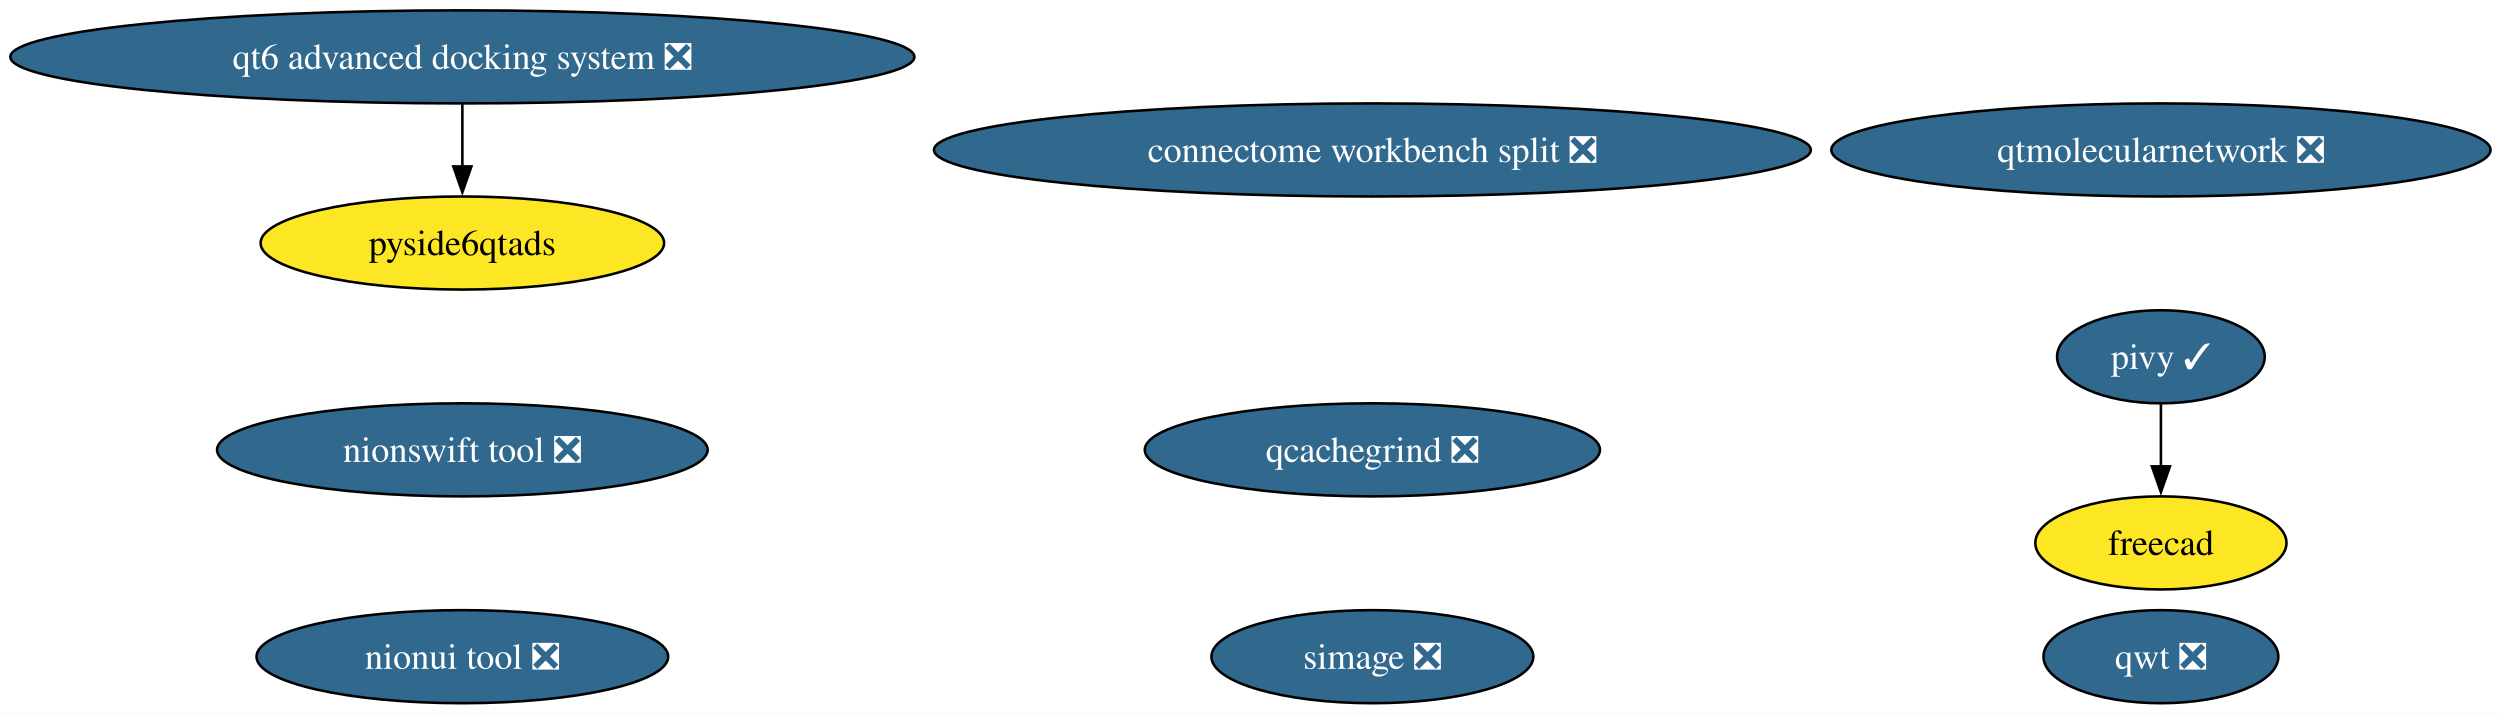
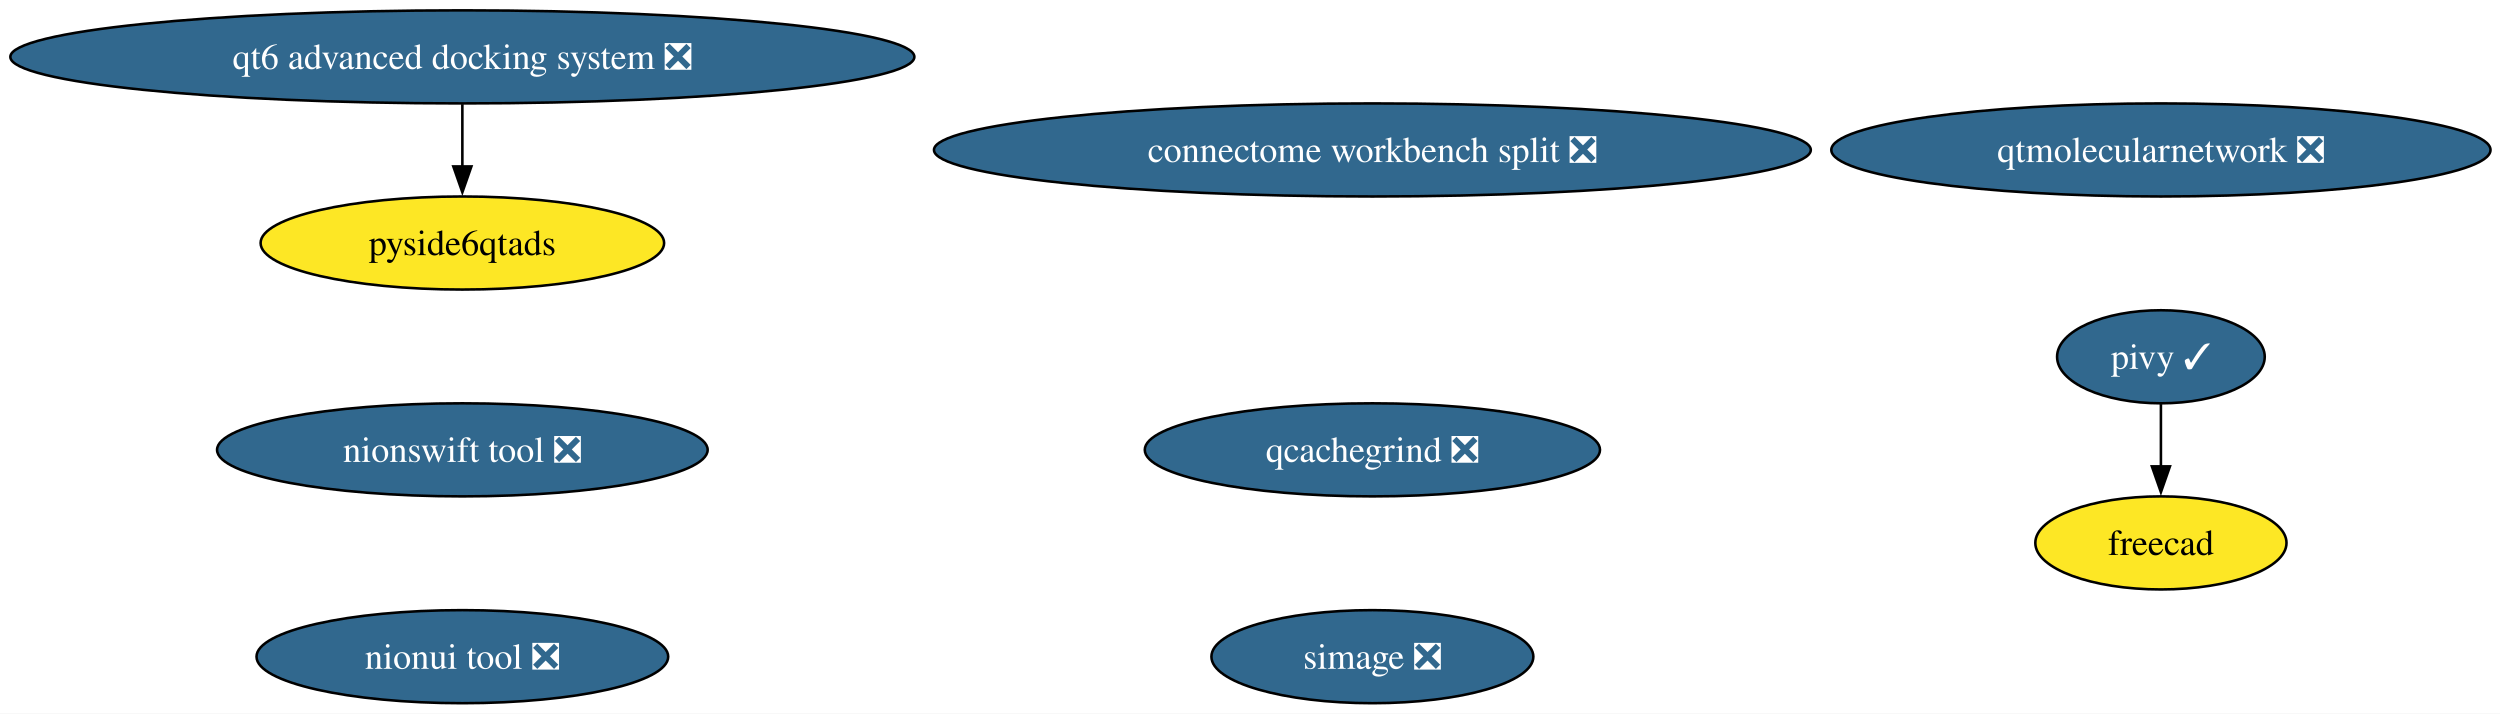
<svg xmlns="http://www.w3.org/2000/svg" xmlns:xlink="http://www.w3.org/1999/xlink" width="967pt" height="276pt" viewBox="0.00 0.00 967.00 276.00">
  <g id="graph0" class="graph" transform="scale(1 1) rotate(0) translate(4 272)">
    <polygon fill="white" stroke="none" points="-4,4 -4,-272 963.34,-272 963.34,4 -4,4" />
    <g id="node1" class="node">
      <g id="a_node1">
-         <a xlink:href="https://github.com/conda-forge/qwt-feedstock/pull/53" xlink:title="qwt ❎">
-           <ellipse fill="#31688e" stroke="black" cx="831.84" cy="-18" rx="45.42" ry="18" />
-           <text xml:space="preserve" text-anchor="middle" x="831.84" y="-13.32" font-family="Times,serif" font-size="14.00" fill="white">qwt ❎</text>
-         </a>
-       </g>
-     </g>
-     <g id="node2" class="node">
-       <g id="a_node2">
        <a xlink:href="https://github.com/conda-forge/simage-feedstock/pull/16" xlink:title="simage ❎">
          <ellipse fill="#31688e" stroke="black" cx="526.84" cy="-18" rx="62.26" ry="18" />
          <text xml:space="preserve" text-anchor="middle" x="526.84" y="-13.32" font-family="Times,serif" font-size="14.00" fill="white">simage ❎</text>
        </a>
      </g>
    </g>
-     <g id="node3" class="node">
-       <g id="a_node3">
+     <g id="node2" class="node">
+       <g id="a_node2">
        <a xlink:href="https://github.com/conda-forge/pivy-feedstock/pull/57" xlink:title="pivy ✓">
          <ellipse fill="#31688e" stroke="black" cx="831.84" cy="-134" rx="40.16" ry="18" />
          <text xml:space="preserve" text-anchor="middle" x="831.84" y="-129.32" font-family="Times,serif" font-size="14.00" fill="white">pivy ✓</text>
        </a>
      </g>
    </g>
-     <g id="node4" class="node">
-       <g id="a_node4">
+     <g id="node3" class="node">
+       <g id="a_node3">
        <a xlink:href="https://github.com/conda-forge/freecad-feedstock" xlink:title="freecad">
          <ellipse fill="#fde725" stroke="black" cx="831.84" cy="-62" rx="48.58" ry="18" />
          <text xml:space="preserve" text-anchor="middle" x="831.84" y="-57.33" font-family="Times,serif" font-size="14.00">freecad</text>
        </a>
      </g>
    </g>
    <g id="edge1" class="edge">
      <path fill="none" stroke="black" d="M831.84,-115.7C831.84,-108.41 831.84,-99.73 831.84,-91.54" />
      <polygon fill="black" stroke="black" points="835.34,-91.62 831.84,-81.62 828.34,-91.62 835.34,-91.62" />
    </g>
-     <g id="node5" class="node">
-       <g id="a_node5">
+     <g id="node4" class="node">
+       <g id="a_node4">
        <a xlink:href="https://github.com/conda-forge/nionui-tool-feedstock/pull/60" xlink:title="nionui tool ❎">
          <ellipse fill="#31688e" stroke="black" cx="174.84" cy="-18" rx="79.62" ry="18" />
          <text xml:space="preserve" text-anchor="middle" x="174.84" y="-13.32" font-family="Times,serif" font-size="14.00" fill="white">nionui tool ❎</text>
        </a>
      </g>
    </g>
-     <g id="node6" class="node">
-       <g id="a_node6">
+     <g id="node5" class="node">
+       <g id="a_node5">
        <a xlink:href="https://github.com/conda-forge/nionswift-tool-feedstock/pull/36" xlink:title="nionswift tool ❎">
          <ellipse fill="#31688e" stroke="black" cx="174.84" cy="-98" rx="94.88" ry="18" />
          <text xml:space="preserve" text-anchor="middle" x="174.84" y="-93.33" font-family="Times,serif" font-size="14.00" fill="white">nionswift tool ❎</text>
        </a>
      </g>
    </g>
-     <g id="node7" class="node">
-       <g id="a_node7">
+     <g id="node6" class="node">
+       <g id="a_node6">
        <a xlink:href="https://github.com/conda-forge/qtmolecularnetwork-feedstock/pull/28" xlink:title="qtmolecularnetwork ❎">
          <ellipse fill="#31688e" stroke="black" cx="831.84" cy="-214" rx="127.49" ry="18" />
          <text xml:space="preserve" text-anchor="middle" x="831.84" y="-209.32" font-family="Times,serif" font-size="14.00" fill="white">qtmolecularnetwork ❎</text>
        </a>
      </g>
    </g>
-     <g id="node8" class="node">
-       <g id="a_node8">
+     <g id="node7" class="node">
+       <g id="a_node7">
        <a xlink:href="https://github.com/conda-forge/qt6-advanced-docking-system-feedstock/pull/23" xlink:title="qt6 advanced docking system ❎">
          <ellipse fill="#31688e" stroke="black" cx="174.84" cy="-250" rx="174.84" ry="18" />
          <text xml:space="preserve" text-anchor="middle" x="174.84" y="-245.32" font-family="Times,serif" font-size="14.00" fill="white">qt6 advanced docking system ❎</text>
        </a>
      </g>
    </g>
-     <g id="node9" class="node">
-       <g id="a_node9">
+     <g id="node8" class="node">
+       <g id="a_node8">
        <a xlink:href="https://github.com/conda-forge/pyside6qtads-feedstock" xlink:title="pyside6qtads">
          <ellipse fill="#fde725" stroke="black" cx="174.84" cy="-178" rx="78.04" ry="18" />
          <text xml:space="preserve" text-anchor="middle" x="174.84" y="-173.32" font-family="Times,serif" font-size="14.00">pyside6qtads</text>
        </a>
      </g>
    </g>
    <g id="edge2" class="edge">
      <path fill="none" stroke="black" d="M174.84,-231.7C174.84,-224.41 174.84,-215.73 174.84,-207.54" />
      <polygon fill="black" stroke="black" points="178.34,-207.62 174.84,-197.62 171.34,-207.62 178.34,-207.62" />
    </g>
-     <g id="node10" class="node">
-       <g id="a_node10">
+     <g id="node9" class="node">
+       <g id="a_node9">
        <a xlink:href="https://github.com/conda-forge/qcachegrind-feedstock/pull/5" xlink:title="qcachegrind ❎">
          <ellipse fill="#31688e" stroke="black" cx="526.84" cy="-98" rx="88.04" ry="18" />
          <text xml:space="preserve" text-anchor="middle" x="526.84" y="-93.33" font-family="Times,serif" font-size="14.00" fill="white">qcachegrind ❎</text>
        </a>
      </g>
    </g>
-     <g id="node11" class="node">
-       <g id="a_node11">
+     <g id="node10" class="node">
+       <g id="a_node10">
        <a xlink:href="https://github.com/conda-forge/connectome-workbench-split-feedstock/pull/14" xlink:title="connectome workbench split ❎">
          <ellipse fill="#31688e" stroke="black" cx="526.84" cy="-214" rx="169.58" ry="18" />
          <text xml:space="preserve" text-anchor="middle" x="526.84" y="-209.32" font-family="Times,serif" font-size="14.00" fill="white">connectome workbench split ❎</text>
        </a>
      </g>
    </g>
  </g>
</svg>
